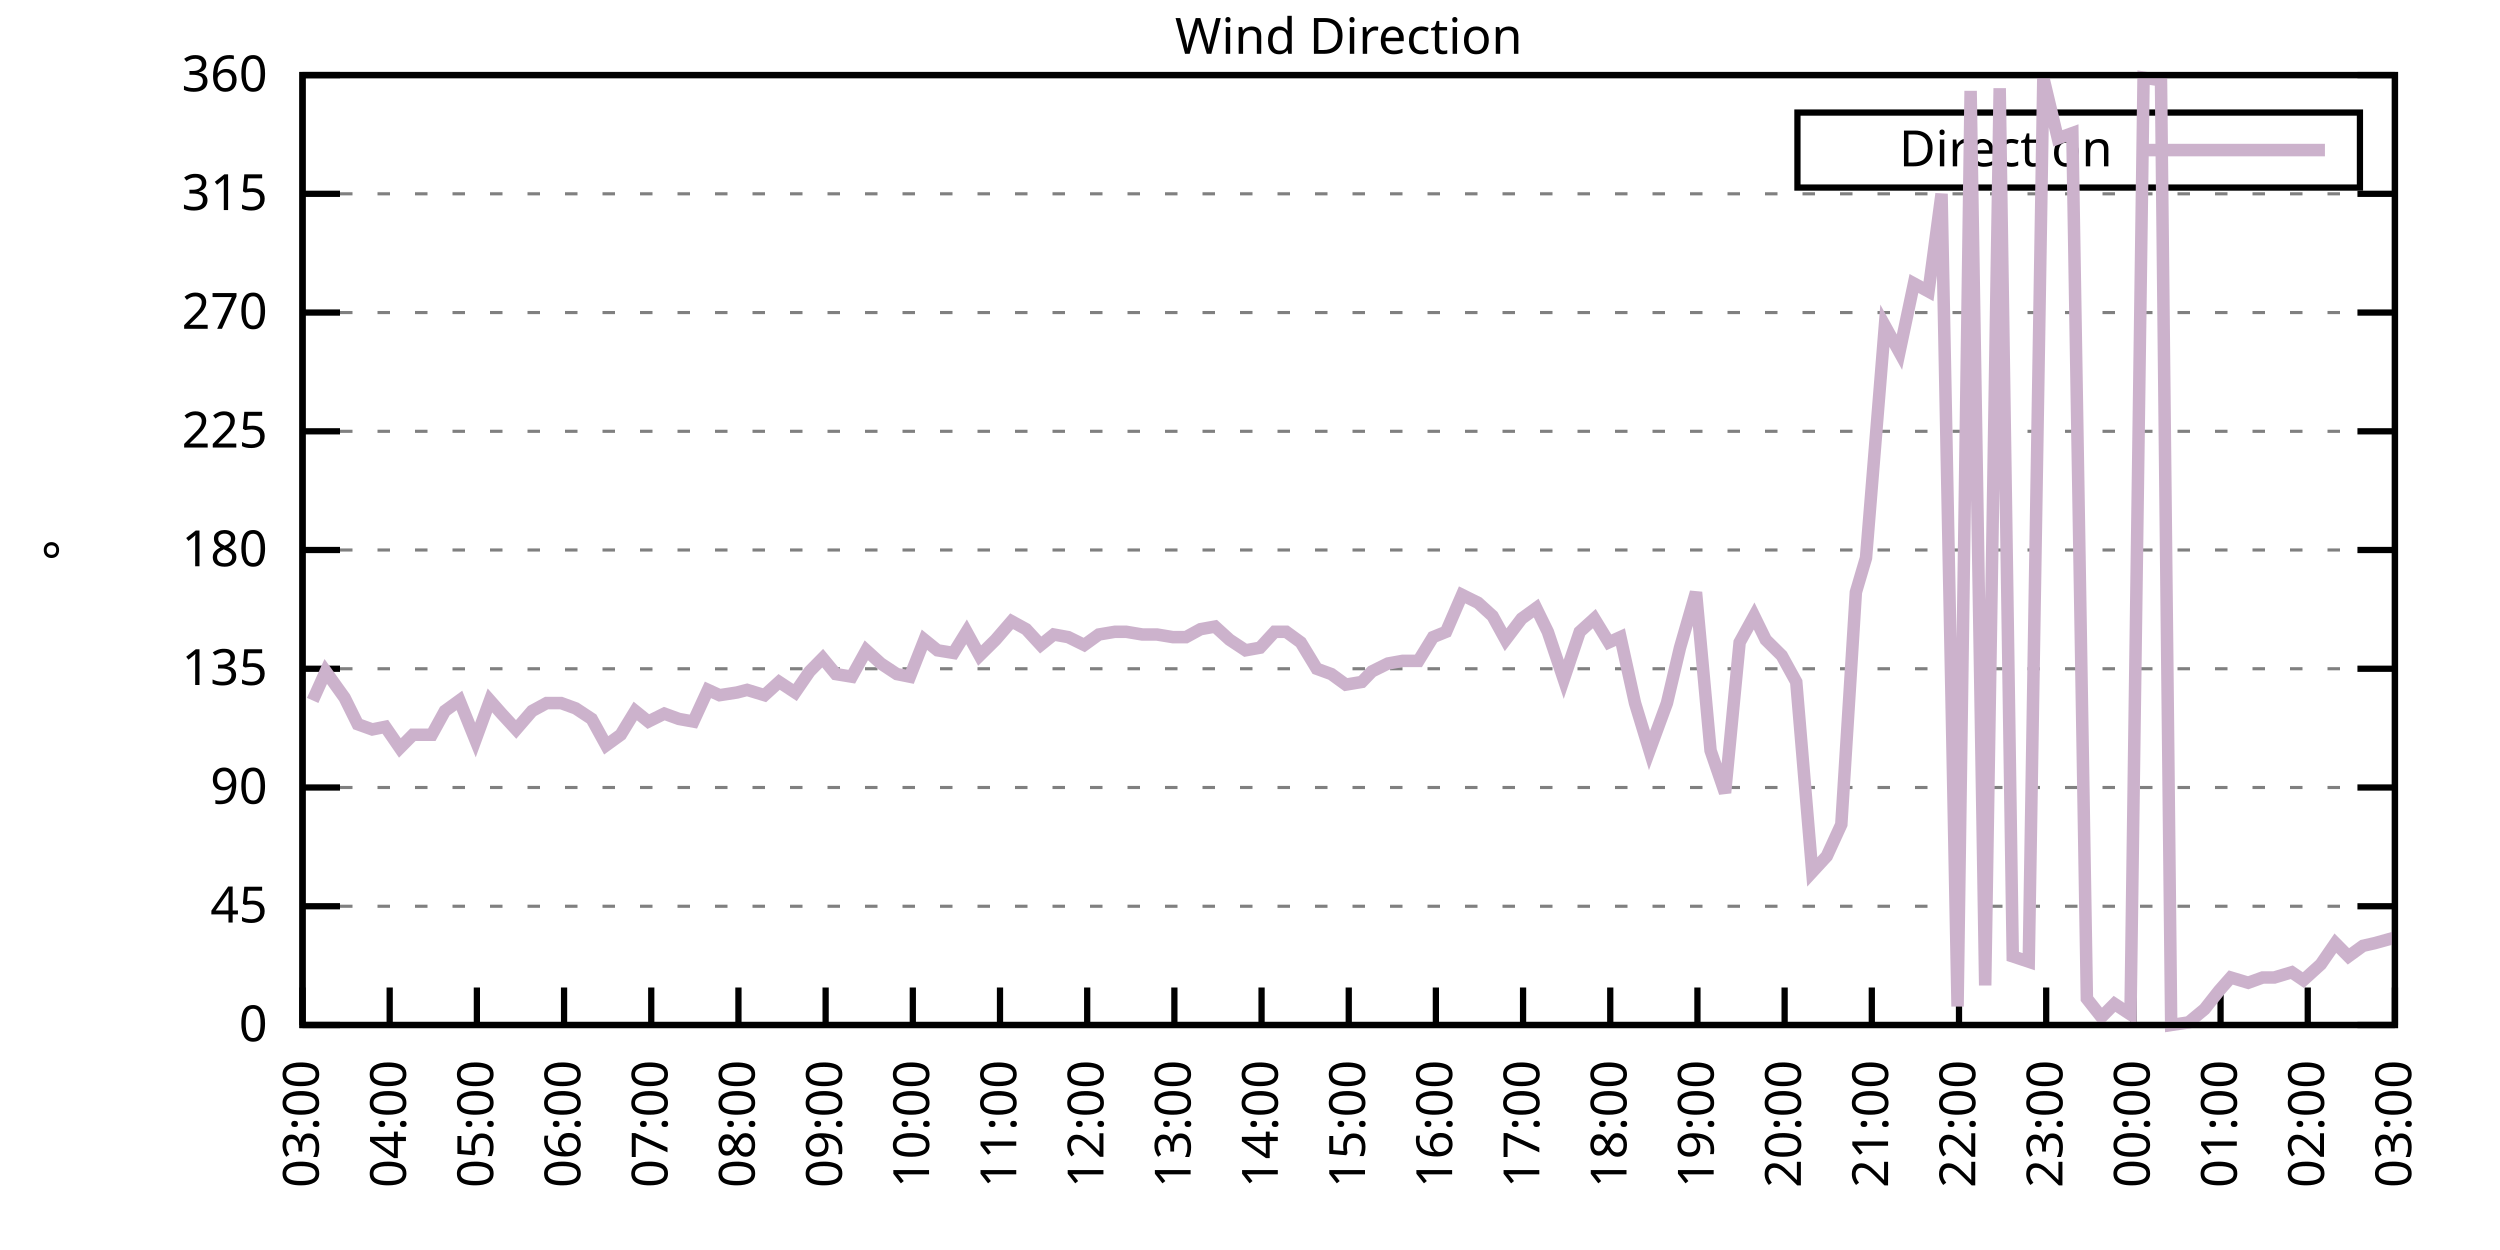
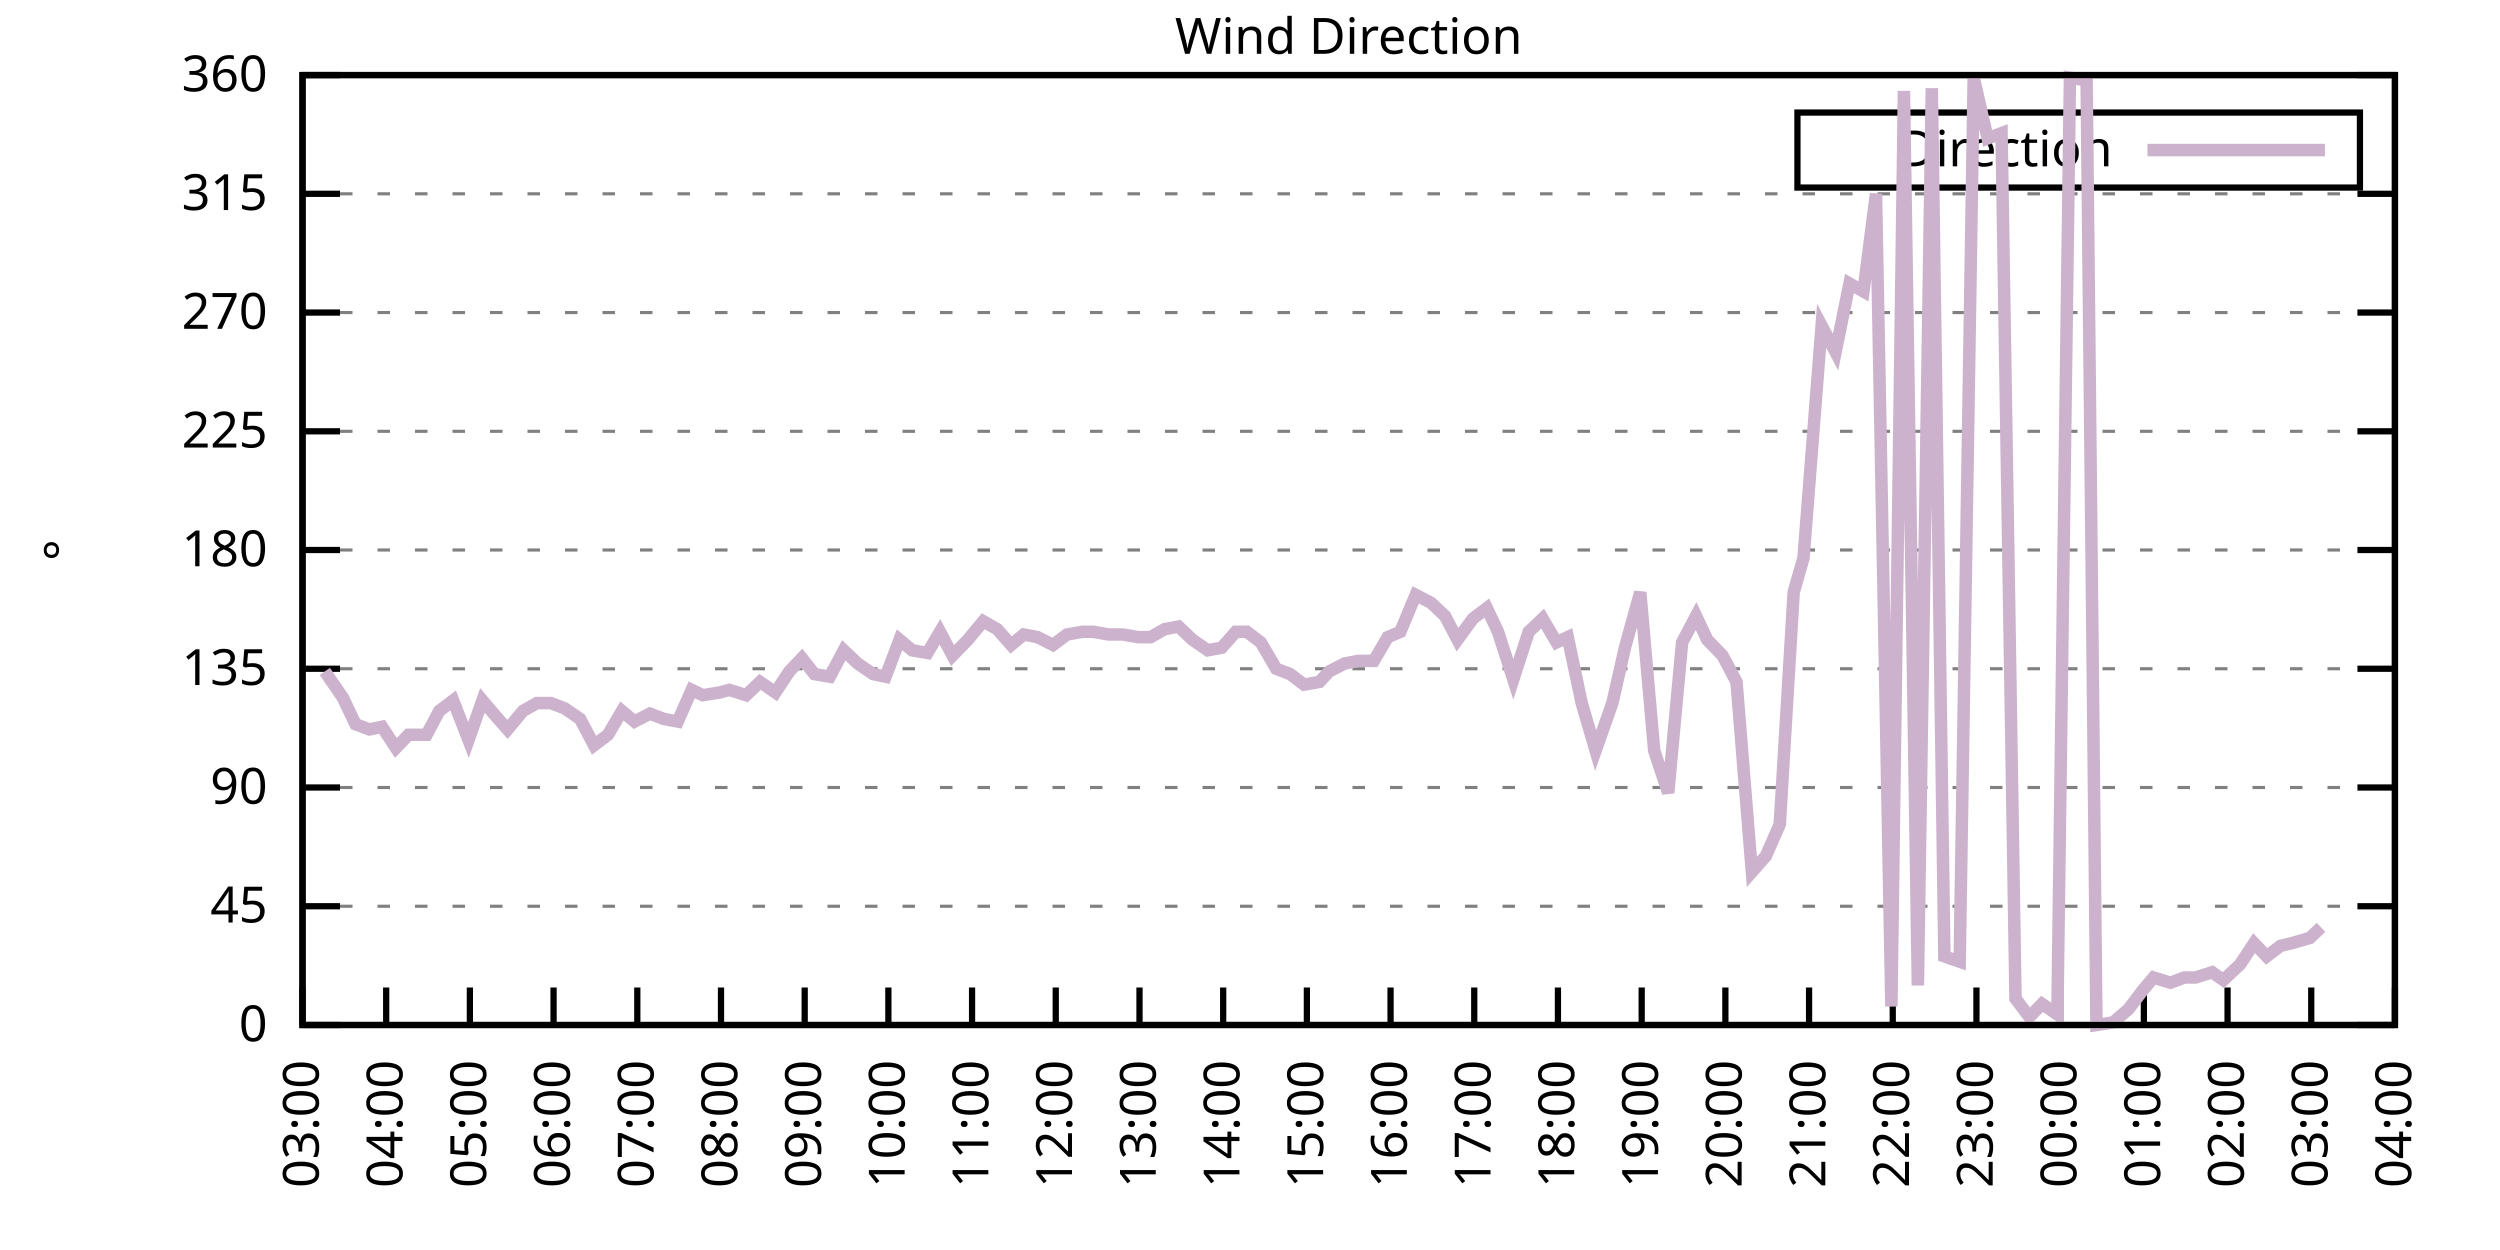
<svg xmlns="http://www.w3.org/2000/svg" xmlns:xlink="http://www.w3.org/1999/xlink" width="400" height="200" viewBox="0 0 400 200">
  <g id="gnuplot_canvas">
    <rect x="0" y="0" width="400" height="200" fill="none" />
    <defs>
      <circle id="gpDot" r="0.5" stroke-width="0.5" stroke="currentColor" />
      <path id="gpPt0" stroke-width="0.333" stroke="currentColor" d="M-1,0 h2 M0,-1 v2" />
      <path id="gpPt1" stroke-width="0.333" stroke="currentColor" d="M-1,-1 L1,1 M1,-1 L-1,1" />
      <path id="gpPt2" stroke-width="0.333" stroke="currentColor" d="M-1,0 L1,0 M0,-1 L0,1 M-1,-1 L1,1 M-1,1 L1,-1" />
      <rect id="gpPt3" stroke-width="0.333" stroke="currentColor" x="-1" y="-1" width="2" height="2" />
      <rect id="gpPt4" stroke-width="0.333" stroke="currentColor" fill="currentColor" x="-1" y="-1" width="2" height="2" />
      <circle id="gpPt5" stroke-width="0.333" stroke="currentColor" cx="0" cy="0" r="1" />
      <use xlink:href="#gpPt5" id="gpPt6" fill="currentColor" stroke="none" />
      <path id="gpPt7" stroke-width="0.333" stroke="currentColor" d="M0,-1.33 L-1.33,0.67 L1.33,0.67 z" />
      <use xlink:href="#gpPt7" id="gpPt8" fill="currentColor" stroke="none" />
      <use xlink:href="#gpPt7" id="gpPt9" stroke="currentColor" transform="rotate(180)" />
      <use xlink:href="#gpPt9" id="gpPt10" fill="currentColor" stroke="none" />
      <use xlink:href="#gpPt3" id="gpPt11" stroke="currentColor" transform="rotate(45)" />
      <use xlink:href="#gpPt11" id="gpPt12" fill="currentColor" stroke="none" />
      <path id="gpPt13" stroke-width="0.333" stroke="currentColor" d="M0,1.330 L1.265,0.411 L0.782,-1.067 L-0.782,-1.076 L-1.265,0.411 z" />
      <use xlink:href="#gpPt13" id="gpPt14" fill="currentColor" stroke="none" />
      <filter id="textbox" filterUnits="objectBoundingBox" x="0" y="0" height="1" width="1">
        <feFlood flood-color="white" flood-opacity="1" result="bgnd" />
        <feComposite in="SourceGraphic" in2="bgnd" operator="atop" />
      </filter>
      <filter id="greybox" filterUnits="objectBoundingBox" x="0" y="0" height="1" width="1">
        <feFlood flood-color="lightgrey" flood-opacity="1" result="grey" />
        <feComposite in="SourceGraphic" in2="grey" operator="atop" />
      </filter>
    </defs>
    <g fill="none" color="white" stroke="currentColor" stroke-width="1.00" stroke-linecap="butt" stroke-linejoin="miter">
</g>
    <g fill="none" color="black" stroke="currentColor" stroke-width="1.00" stroke-linecap="butt" stroke-linejoin="miter">
      <g stroke="none" shape-rendering="crispEdges">
        <polygon fill="rgb(255, 255, 255)" points="48.40,164.00 383.18,164.00 383.18,12.02 48.40,12.02 " />
      </g>
    </g>
    <g fill="none" color="black" stroke="currentColor" stroke-width="1.00" stroke-linecap="butt" stroke-linejoin="miter">
</g>
    <g fill="none" color="black" stroke="black" stroke-width="0.50" stroke-linecap="butt" stroke-linejoin="miter">
</g>
    <g fill="none" color="gray" stroke="currentColor" stroke-width="0.50" stroke-linecap="butt" stroke-linejoin="miter">
      <path stroke="gray" stroke-dasharray="2,4" class="gridline" d="M48.40,164.00 L383.19,164.00  " />
    </g>
    <g fill="none" color="gray" stroke="gray" stroke-width="1.00" stroke-linecap="butt" stroke-linejoin="miter">
</g>
    <g fill="none" color="black" stroke="currentColor" stroke-width="1.00" stroke-linecap="butt" stroke-linejoin="miter">
      <path stroke="black" d="M48.40,164.00 L54.40,164.00 M383.19,164.00 L377.19,164.00  " />
      <g transform="translate(42.80,166.60)" stroke="none" fill="black" font-family="Sans" font-size="8.00" text-anchor="end">
        <text>
          <tspan font-family="Sans"> 0</tspan>
        </text>
      </g>
    </g>
    <g fill="none" color="black" stroke="currentColor" stroke-width="1.00" stroke-linecap="butt" stroke-linejoin="miter">
</g>
    <g fill="none" color="black" stroke="black" stroke-width="0.50" stroke-linecap="butt" stroke-linejoin="miter">
</g>
    <g fill="none" color="gray" stroke="currentColor" stroke-width="0.50" stroke-linecap="butt" stroke-linejoin="miter">
      <path stroke="gray" stroke-dasharray="2,4" class="gridline" d="M48.40,145.00 L383.19,145.00  " />
    </g>
    <g fill="none" color="gray" stroke="gray" stroke-width="1.00" stroke-linecap="butt" stroke-linejoin="miter">
</g>
    <g fill="none" color="black" stroke="currentColor" stroke-width="1.00" stroke-linecap="butt" stroke-linejoin="miter">
      <path stroke="black" d="M48.40,145.00 L54.40,145.00 M383.19,145.00 L377.19,145.00  " />
      <g transform="translate(42.80,147.60)" stroke="none" fill="black" font-family="Sans" font-size="8.00" text-anchor="end">
        <text>
          <tspan font-family="Sans"> 45</tspan>
        </text>
      </g>
    </g>
    <g fill="none" color="black" stroke="currentColor" stroke-width="1.00" stroke-linecap="butt" stroke-linejoin="miter">
</g>
    <g fill="none" color="black" stroke="black" stroke-width="0.50" stroke-linecap="butt" stroke-linejoin="miter">
</g>
    <g fill="none" color="gray" stroke="currentColor" stroke-width="0.50" stroke-linecap="butt" stroke-linejoin="miter">
      <path stroke="gray" stroke-dasharray="2,4" class="gridline" d="M48.40,126.00 L383.19,126.00  " />
    </g>
    <g fill="none" color="gray" stroke="gray" stroke-width="1.00" stroke-linecap="butt" stroke-linejoin="miter">
</g>
    <g fill="none" color="black" stroke="currentColor" stroke-width="1.00" stroke-linecap="butt" stroke-linejoin="miter">
      <path stroke="black" d="M48.40,126.00 L54.40,126.00 M383.19,126.00 L377.19,126.00  " />
      <g transform="translate(42.80,128.60)" stroke="none" fill="black" font-family="Sans" font-size="8.00" text-anchor="end">
        <text>
          <tspan font-family="Sans"> 90</tspan>
        </text>
      </g>
    </g>
    <g fill="none" color="black" stroke="currentColor" stroke-width="1.00" stroke-linecap="butt" stroke-linejoin="miter">
</g>
    <g fill="none" color="black" stroke="black" stroke-width="0.50" stroke-linecap="butt" stroke-linejoin="miter">
</g>
    <g fill="none" color="gray" stroke="currentColor" stroke-width="0.50" stroke-linecap="butt" stroke-linejoin="miter">
      <path stroke="gray" stroke-dasharray="2,4" class="gridline" d="M48.40,107.00 L383.19,107.00  " />
    </g>
    <g fill="none" color="gray" stroke="gray" stroke-width="1.00" stroke-linecap="butt" stroke-linejoin="miter">
</g>
    <g fill="none" color="black" stroke="currentColor" stroke-width="1.00" stroke-linecap="butt" stroke-linejoin="miter">
      <path stroke="black" d="M48.40,107.00 L54.40,107.00 M383.19,107.00 L377.19,107.00  " />
      <g transform="translate(42.80,109.60)" stroke="none" fill="black" font-family="Sans" font-size="8.00" text-anchor="end">
        <text>
          <tspan font-family="Sans"> 135</tspan>
        </text>
      </g>
    </g>
    <g fill="none" color="black" stroke="currentColor" stroke-width="1.00" stroke-linecap="butt" stroke-linejoin="miter">
</g>
    <g fill="none" color="black" stroke="black" stroke-width="0.50" stroke-linecap="butt" stroke-linejoin="miter">
</g>
    <g fill="none" color="gray" stroke="currentColor" stroke-width="0.50" stroke-linecap="butt" stroke-linejoin="miter">
      <path stroke="gray" stroke-dasharray="2,4" class="gridline" d="M48.40,88.00 L383.19,88.00  " />
    </g>
    <g fill="none" color="gray" stroke="gray" stroke-width="1.00" stroke-linecap="butt" stroke-linejoin="miter">
</g>
    <g fill="none" color="black" stroke="currentColor" stroke-width="1.00" stroke-linecap="butt" stroke-linejoin="miter">
      <path stroke="black" d="M48.40,88.00 L54.40,88.00 M383.19,88.00 L377.19,88.00  " />
      <g transform="translate(42.80,90.60)" stroke="none" fill="black" font-family="Sans" font-size="8.00" text-anchor="end">
        <text>
          <tspan font-family="Sans"> 180</tspan>
        </text>
      </g>
    </g>
    <g fill="none" color="black" stroke="currentColor" stroke-width="1.00" stroke-linecap="butt" stroke-linejoin="miter">
</g>
    <g fill="none" color="black" stroke="black" stroke-width="0.50" stroke-linecap="butt" stroke-linejoin="miter">
</g>
    <g fill="none" color="gray" stroke="currentColor" stroke-width="0.50" stroke-linecap="butt" stroke-linejoin="miter">
      <path stroke="gray" stroke-dasharray="2,4" class="gridline" d="M48.40,69.01 L383.19,69.01  " />
    </g>
    <g fill="none" color="gray" stroke="gray" stroke-width="1.00" stroke-linecap="butt" stroke-linejoin="miter">
</g>
    <g fill="none" color="black" stroke="currentColor" stroke-width="1.00" stroke-linecap="butt" stroke-linejoin="miter">
      <path stroke="black" d="M48.40,69.01 L54.40,69.01 M383.19,69.01 L377.19,69.01  " />
      <g transform="translate(42.80,71.61)" stroke="none" fill="black" font-family="Sans" font-size="8.00" text-anchor="end">
        <text>
          <tspan font-family="Sans"> 225</tspan>
        </text>
      </g>
    </g>
    <g fill="none" color="black" stroke="currentColor" stroke-width="1.00" stroke-linecap="butt" stroke-linejoin="miter">
</g>
    <g fill="none" color="black" stroke="black" stroke-width="0.50" stroke-linecap="butt" stroke-linejoin="miter">
</g>
    <g fill="none" color="gray" stroke="currentColor" stroke-width="0.50" stroke-linecap="butt" stroke-linejoin="miter">
      <path stroke="gray" stroke-dasharray="2,4" class="gridline" d="M48.40,50.01 L383.19,50.01  " />
    </g>
    <g fill="none" color="gray" stroke="gray" stroke-width="1.00" stroke-linecap="butt" stroke-linejoin="miter">
</g>
    <g fill="none" color="black" stroke="currentColor" stroke-width="1.00" stroke-linecap="butt" stroke-linejoin="miter">
      <path stroke="black" d="M48.40,50.01 L54.40,50.01 M383.19,50.01 L377.19,50.01  " />
      <g transform="translate(42.80,52.61)" stroke="none" fill="black" font-family="Sans" font-size="8.00" text-anchor="end">
        <text>
          <tspan font-family="Sans"> 270</tspan>
        </text>
      </g>
    </g>
    <g fill="none" color="black" stroke="currentColor" stroke-width="1.00" stroke-linecap="butt" stroke-linejoin="miter">
</g>
    <g fill="none" color="black" stroke="black" stroke-width="0.50" stroke-linecap="butt" stroke-linejoin="miter">
</g>
    <g fill="none" color="gray" stroke="currentColor" stroke-width="0.50" stroke-linecap="butt" stroke-linejoin="miter">
      <path stroke="gray" stroke-dasharray="2,4" class="gridline" d="M48.40,31.01 L383.19,31.01  " />
    </g>
    <g fill="none" color="gray" stroke="gray" stroke-width="1.00" stroke-linecap="butt" stroke-linejoin="miter">
</g>
    <g fill="none" color="black" stroke="currentColor" stroke-width="1.00" stroke-linecap="butt" stroke-linejoin="miter">
      <path stroke="black" d="M48.40,31.01 L54.40,31.01 M383.19,31.01 L377.19,31.01  " />
      <g transform="translate(42.80,33.61)" stroke="none" fill="black" font-family="Sans" font-size="8.00" text-anchor="end">
        <text>
          <tspan font-family="Sans"> 315</tspan>
        </text>
      </g>
    </g>
    <g fill="none" color="black" stroke="currentColor" stroke-width="1.00" stroke-linecap="butt" stroke-linejoin="miter">
</g>
    <g fill="none" color="black" stroke="black" stroke-width="0.50" stroke-linecap="butt" stroke-linejoin="miter">
</g>
    <g fill="none" color="gray" stroke="currentColor" stroke-width="0.50" stroke-linecap="butt" stroke-linejoin="miter">
      <path stroke="gray" stroke-dasharray="2,4" class="gridline" d="M48.40,12.01 L383.19,12.01  " />
    </g>
    <g fill="none" color="gray" stroke="gray" stroke-width="1.00" stroke-linecap="butt" stroke-linejoin="miter">
</g>
    <g fill="none" color="black" stroke="currentColor" stroke-width="1.00" stroke-linecap="butt" stroke-linejoin="miter">
      <path stroke="black" d="M48.40,12.01 L54.40,12.01 M383.19,12.01 L377.19,12.01  " />
      <g transform="translate(42.80,14.61)" stroke="none" fill="black" font-family="Sans" font-size="8.00" text-anchor="end">
        <text>
          <tspan font-family="Sans"> 360</tspan>
        </text>
      </g>
    </g>
    <g fill="none" color="black" stroke="currentColor" stroke-width="1.00" stroke-linecap="butt" stroke-linejoin="miter">
      <path stroke="black" d="M48.40,164.00 L48.40,158.00  " />
      <g transform="translate(51.00,169.60) rotate(270.00)" stroke="none" fill="black" font-family="Sans" font-size="8.00" text-anchor="end">
        <text>
          <tspan font-family="Sans">03:00</tspan>
        </text>
      </g>
    </g>
    <g fill="none" color="black" stroke="currentColor" stroke-width="1.00" stroke-linecap="butt" stroke-linejoin="miter">
-       <path stroke="black" d="M62.35,164.00 L62.35,158.00  " />
-       <g transform="translate(64.95,169.60) rotate(270.00)" stroke="none" fill="black" font-family="Sans" font-size="8.00" text-anchor="end">
+       <path stroke="black" d="M61.79,164.00 L61.79,158.00  " />
+       <g transform="translate(64.39,169.60) rotate(270.00)" stroke="none" fill="black" font-family="Sans" font-size="8.00" text-anchor="end">
        <text>
          <tspan font-family="Sans">04:00</tspan>
        </text>
      </g>
    </g>
    <g fill="none" color="black" stroke="currentColor" stroke-width="1.00" stroke-linecap="butt" stroke-linejoin="miter">
-       <path stroke="black" d="M76.30,164.00 L76.30,158.00  " />
-       <g transform="translate(78.90,169.60) rotate(270.00)" stroke="none" fill="black" font-family="Sans" font-size="8.00" text-anchor="end">
+       <path stroke="black" d="M75.18,164.00 L75.18,158.00  " />
+       <g transform="translate(77.78,169.60) rotate(270.00)" stroke="none" fill="black" font-family="Sans" font-size="8.00" text-anchor="end">
        <text>
          <tspan font-family="Sans">05:00</tspan>
        </text>
      </g>
    </g>
    <g fill="none" color="black" stroke="currentColor" stroke-width="1.00" stroke-linecap="butt" stroke-linejoin="miter">
-       <path stroke="black" d="M90.25,164.00 L90.25,158.00  " />
-       <g transform="translate(92.85,169.60) rotate(270.00)" stroke="none" fill="black" font-family="Sans" font-size="8.00" text-anchor="end">
+       <path stroke="black" d="M88.57,164.00 L88.57,158.00  " />
+       <g transform="translate(91.17,169.60) rotate(270.00)" stroke="none" fill="black" font-family="Sans" font-size="8.00" text-anchor="end">
        <text>
          <tspan font-family="Sans">06:00</tspan>
        </text>
      </g>
    </g>
    <g fill="none" color="black" stroke="currentColor" stroke-width="1.00" stroke-linecap="butt" stroke-linejoin="miter">
-       <path stroke="black" d="M104.20,164.00 L104.20,158.00  " />
-       <g transform="translate(106.80,169.60) rotate(270.00)" stroke="none" fill="black" font-family="Sans" font-size="8.00" text-anchor="end">
+       <path stroke="black" d="M101.97,164.00 L101.97,158.00  " />
+       <g transform="translate(104.57,169.60) rotate(270.00)" stroke="none" fill="black" font-family="Sans" font-size="8.00" text-anchor="end">
        <text>
          <tspan font-family="Sans">07:00</tspan>
        </text>
      </g>
    </g>
    <g fill="none" color="black" stroke="currentColor" stroke-width="1.00" stroke-linecap="butt" stroke-linejoin="miter">
-       <path stroke="black" d="M118.15,164.00 L118.15,158.00  " />
-       <g transform="translate(120.75,169.60) rotate(270.00)" stroke="none" fill="black" font-family="Sans" font-size="8.00" text-anchor="end">
+       <path stroke="black" d="M115.36,164.00 L115.36,158.00  " />
+       <g transform="translate(117.96,169.60) rotate(270.00)" stroke="none" fill="black" font-family="Sans" font-size="8.00" text-anchor="end">
        <text>
          <tspan font-family="Sans">08:00</tspan>
        </text>
      </g>
    </g>
    <g fill="none" color="black" stroke="currentColor" stroke-width="1.00" stroke-linecap="butt" stroke-linejoin="miter">
-       <path stroke="black" d="M132.10,164.00 L132.10,158.00  " />
-       <g transform="translate(134.70,169.60) rotate(270.00)" stroke="none" fill="black" font-family="Sans" font-size="8.00" text-anchor="end">
+       <path stroke="black" d="M128.75,164.00 L128.75,158.00  " />
+       <g transform="translate(131.35,169.60) rotate(270.00)" stroke="none" fill="black" font-family="Sans" font-size="8.00" text-anchor="end">
        <text>
          <tspan font-family="Sans">09:00</tspan>
        </text>
      </g>
    </g>
    <g fill="none" color="black" stroke="currentColor" stroke-width="1.00" stroke-linecap="butt" stroke-linejoin="miter">
-       <path stroke="black" d="M146.05,164.00 L146.05,158.00  " />
-       <g transform="translate(148.65,169.60) rotate(270.00)" stroke="none" fill="black" font-family="Sans" font-size="8.00" text-anchor="end">
+       <path stroke="black" d="M142.14,164.00 L142.14,158.00  " />
+       <g transform="translate(144.74,169.60) rotate(270.00)" stroke="none" fill="black" font-family="Sans" font-size="8.00" text-anchor="end">
        <text>
          <tspan font-family="Sans">10:00</tspan>
        </text>
      </g>
    </g>
    <g fill="none" color="black" stroke="currentColor" stroke-width="1.00" stroke-linecap="butt" stroke-linejoin="miter">
-       <path stroke="black" d="M160.00,164.00 L160.00,158.00  " />
-       <g transform="translate(162.60,169.60) rotate(270.00)" stroke="none" fill="black" font-family="Sans" font-size="8.00" text-anchor="end">
+       <path stroke="black" d="M155.53,164.00 L155.53,158.00  " />
+       <g transform="translate(158.13,169.60) rotate(270.00)" stroke="none" fill="black" font-family="Sans" font-size="8.00" text-anchor="end">
        <text>
          <tspan font-family="Sans">11:00</tspan>
        </text>
      </g>
    </g>
    <g fill="none" color="black" stroke="currentColor" stroke-width="1.00" stroke-linecap="butt" stroke-linejoin="miter">
-       <path stroke="black" d="M173.95,164.00 L173.95,158.00  " />
-       <g transform="translate(176.55,169.60) rotate(270.00)" stroke="none" fill="black" font-family="Sans" font-size="8.00" text-anchor="end">
+       <path stroke="black" d="M168.92,164.00 L168.92,158.00  " />
+       <g transform="translate(171.52,169.60) rotate(270.00)" stroke="none" fill="black" font-family="Sans" font-size="8.00" text-anchor="end">
        <text>
          <tspan font-family="Sans">12:00</tspan>
        </text>
      </g>
    </g>
    <g fill="none" color="black" stroke="currentColor" stroke-width="1.00" stroke-linecap="butt" stroke-linejoin="miter">
-       <path stroke="black" d="M187.90,164.00 L187.90,158.00  " />
-       <g transform="translate(190.50,169.60) rotate(270.00)" stroke="none" fill="black" font-family="Sans" font-size="8.00" text-anchor="end">
+       <path stroke="black" d="M182.32,164.00 L182.32,158.00  " />
+       <g transform="translate(184.92,169.60) rotate(270.00)" stroke="none" fill="black" font-family="Sans" font-size="8.00" text-anchor="end">
        <text>
          <tspan font-family="Sans">13:00</tspan>
        </text>
      </g>
    </g>
    <g fill="none" color="black" stroke="currentColor" stroke-width="1.00" stroke-linecap="butt" stroke-linejoin="miter">
-       <path stroke="black" d="M201.85,164.00 L201.85,158.00  " />
-       <g transform="translate(204.45,169.60) rotate(270.00)" stroke="none" fill="black" font-family="Sans" font-size="8.00" text-anchor="end">
+       <path stroke="black" d="M195.71,164.00 L195.71,158.00  " />
+       <g transform="translate(198.31,169.60) rotate(270.00)" stroke="none" fill="black" font-family="Sans" font-size="8.00" text-anchor="end">
        <text>
          <tspan font-family="Sans">14:00</tspan>
        </text>
      </g>
    </g>
    <g fill="none" color="black" stroke="currentColor" stroke-width="1.00" stroke-linecap="butt" stroke-linejoin="miter">
-       <path stroke="black" d="M215.80,164.00 L215.80,158.00  " />
-       <g transform="translate(218.40,169.60) rotate(270.00)" stroke="none" fill="black" font-family="Sans" font-size="8.00" text-anchor="end">
+       <path stroke="black" d="M209.10,164.00 L209.10,158.00  " />
+       <g transform="translate(211.70,169.60) rotate(270.00)" stroke="none" fill="black" font-family="Sans" font-size="8.00" text-anchor="end">
        <text>
          <tspan font-family="Sans">15:00</tspan>
        </text>
      </g>
    </g>
    <g fill="none" color="black" stroke="currentColor" stroke-width="1.00" stroke-linecap="butt" stroke-linejoin="miter">
-       <path stroke="black" d="M229.74,164.00 L229.74,158.00  " />
-       <g transform="translate(232.34,169.60) rotate(270.00)" stroke="none" fill="black" font-family="Sans" font-size="8.00" text-anchor="end">
+       <path stroke="black" d="M222.49,164.00 L222.49,158.00  " />
+       <g transform="translate(225.09,169.60) rotate(270.00)" stroke="none" fill="black" font-family="Sans" font-size="8.00" text-anchor="end">
        <text>
          <tspan font-family="Sans">16:00</tspan>
        </text>
      </g>
    </g>
    <g fill="none" color="black" stroke="currentColor" stroke-width="1.00" stroke-linecap="butt" stroke-linejoin="miter">
-       <path stroke="black" d="M243.69,164.00 L243.69,158.00  " />
-       <g transform="translate(246.29,169.60) rotate(270.00)" stroke="none" fill="black" font-family="Sans" font-size="8.00" text-anchor="end">
+       <path stroke="black" d="M235.88,164.00 L235.88,158.00  " />
+       <g transform="translate(238.48,169.60) rotate(270.00)" stroke="none" fill="black" font-family="Sans" font-size="8.00" text-anchor="end">
        <text>
          <tspan font-family="Sans">17:00</tspan>
        </text>
      </g>
    </g>
    <g fill="none" color="black" stroke="currentColor" stroke-width="1.00" stroke-linecap="butt" stroke-linejoin="miter">
-       <path stroke="black" d="M257.64,164.00 L257.64,158.00  " />
-       <g transform="translate(260.24,169.60) rotate(270.00)" stroke="none" fill="black" font-family="Sans" font-size="8.00" text-anchor="end">
+       <path stroke="black" d="M249.27,164.00 L249.27,158.00  " />
+       <g transform="translate(251.87,169.60) rotate(270.00)" stroke="none" fill="black" font-family="Sans" font-size="8.00" text-anchor="end">
        <text>
          <tspan font-family="Sans">18:00</tspan>
        </text>
      </g>
    </g>
    <g fill="none" color="black" stroke="currentColor" stroke-width="1.00" stroke-linecap="butt" stroke-linejoin="miter">
-       <path stroke="black" d="M271.59,164.00 L271.59,158.00  " />
-       <g transform="translate(274.19,169.60) rotate(270.00)" stroke="none" fill="black" font-family="Sans" font-size="8.00" text-anchor="end">
+       <path stroke="black" d="M262.67,164.00 L262.67,158.00  " />
+       <g transform="translate(265.27,169.60) rotate(270.00)" stroke="none" fill="black" font-family="Sans" font-size="8.00" text-anchor="end">
        <text>
          <tspan font-family="Sans">19:00</tspan>
        </text>
      </g>
    </g>
    <g fill="none" color="black" stroke="currentColor" stroke-width="1.00" stroke-linecap="butt" stroke-linejoin="miter">
-       <path stroke="black" d="M285.54,164.00 L285.54,158.00  " />
-       <g transform="translate(288.14,169.60) rotate(270.00)" stroke="none" fill="black" font-family="Sans" font-size="8.00" text-anchor="end">
+       <path stroke="black" d="M276.06,164.00 L276.06,158.00  " />
+       <g transform="translate(278.66,169.60) rotate(270.00)" stroke="none" fill="black" font-family="Sans" font-size="8.00" text-anchor="end">
        <text>
          <tspan font-family="Sans">20:00</tspan>
        </text>
      </g>
    </g>
    <g fill="none" color="black" stroke="currentColor" stroke-width="1.00" stroke-linecap="butt" stroke-linejoin="miter">
-       <path stroke="black" d="M299.49,164.00 L299.49,158.00  " />
-       <g transform="translate(302.09,169.60) rotate(270.00)" stroke="none" fill="black" font-family="Sans" font-size="8.00" text-anchor="end">
+       <path stroke="black" d="M289.45,164.00 L289.45,158.00  " />
+       <g transform="translate(292.05,169.60) rotate(270.00)" stroke="none" fill="black" font-family="Sans" font-size="8.00" text-anchor="end">
        <text>
          <tspan font-family="Sans">21:00</tspan>
        </text>
      </g>
    </g>
    <g fill="none" color="black" stroke="currentColor" stroke-width="1.00" stroke-linecap="butt" stroke-linejoin="miter">
-       <path stroke="black" d="M313.44,164.00 L313.44,158.00  " />
-       <g transform="translate(316.04,169.60) rotate(270.00)" stroke="none" fill="black" font-family="Sans" font-size="8.00" text-anchor="end">
+       <path stroke="black" d="M302.84,164.00 L302.84,158.00  " />
+       <g transform="translate(305.44,169.60) rotate(270.00)" stroke="none" fill="black" font-family="Sans" font-size="8.00" text-anchor="end">
        <text>
          <tspan font-family="Sans">22:00</tspan>
        </text>
      </g>
    </g>
    <g fill="none" color="black" stroke="currentColor" stroke-width="1.00" stroke-linecap="butt" stroke-linejoin="miter">
-       <path stroke="black" d="M327.39,164.00 L327.39,158.00  " />
-       <g transform="translate(329.99,169.60) rotate(270.00)" stroke="none" fill="black" font-family="Sans" font-size="8.00" text-anchor="end">
+       <path stroke="black" d="M316.23,164.00 L316.23,158.00  " />
+       <g transform="translate(318.83,169.60) rotate(270.00)" stroke="none" fill="black" font-family="Sans" font-size="8.00" text-anchor="end">
        <text>
          <tspan font-family="Sans">23:00</tspan>
        </text>
      </g>
    </g>
    <g fill="none" color="black" stroke="currentColor" stroke-width="1.00" stroke-linecap="butt" stroke-linejoin="miter">
-       <path stroke="black" d="M341.34,164.00 L341.34,158.00  " />
-       <g transform="translate(343.94,169.60) rotate(270.00)" stroke="none" fill="black" font-family="Sans" font-size="8.00" text-anchor="end">
+       <path stroke="black" d="M329.62,164.00 L329.62,158.00  " />
+       <g transform="translate(332.22,169.60) rotate(270.00)" stroke="none" fill="black" font-family="Sans" font-size="8.00" text-anchor="end">
        <text>
          <tspan font-family="Sans">00:00</tspan>
        </text>
      </g>
    </g>
    <g fill="none" color="black" stroke="currentColor" stroke-width="1.00" stroke-linecap="butt" stroke-linejoin="miter">
-       <path stroke="black" d="M355.29,164.00 L355.29,158.00  " />
-       <g transform="translate(357.89,169.60) rotate(270.00)" stroke="none" fill="black" font-family="Sans" font-size="8.00" text-anchor="end">
+       <path stroke="black" d="M343.02,164.00 L343.02,158.00  " />
+       <g transform="translate(345.62,169.60) rotate(270.00)" stroke="none" fill="black" font-family="Sans" font-size="8.00" text-anchor="end">
        <text>
          <tspan font-family="Sans">01:00</tspan>
        </text>
      </g>
    </g>
    <g fill="none" color="black" stroke="currentColor" stroke-width="1.00" stroke-linecap="butt" stroke-linejoin="miter">
-       <path stroke="black" d="M369.24,164.00 L369.24,158.00  " />
-       <g transform="translate(371.84,169.60) rotate(270.00)" stroke="none" fill="black" font-family="Sans" font-size="8.00" text-anchor="end">
+       <path stroke="black" d="M356.41,164.00 L356.41,158.00  " />
+       <g transform="translate(359.01,169.60) rotate(270.00)" stroke="none" fill="black" font-family="Sans" font-size="8.00" text-anchor="end">
        <text>
          <tspan font-family="Sans">02:00</tspan>
+         </text>
+       </g>
+     </g>
+     <g fill="none" color="black" stroke="currentColor" stroke-width="1.00" stroke-linecap="butt" stroke-linejoin="miter">
+       <path stroke="black" d="M369.80,164.00 L369.80,158.00  " />
+       <g transform="translate(372.40,169.60) rotate(270.00)" stroke="none" fill="black" font-family="Sans" font-size="8.00" text-anchor="end">
+         <text>
+           <tspan font-family="Sans">03:00</tspan>
        </text>
      </g>
    </g>
    <g fill="none" color="black" stroke="currentColor" stroke-width="1.00" stroke-linecap="butt" stroke-linejoin="miter">
      <path stroke="black" d="M383.19,164.00 L383.19,158.00  " />
      <g transform="translate(385.79,169.60) rotate(270.00)" stroke="none" fill="black" font-family="Sans" font-size="8.00" text-anchor="end">
        <text>
-           <tspan font-family="Sans">03:00</tspan>
+           <tspan font-family="Sans">04:00</tspan>
        </text>
      </g>
    </g>
    <g fill="none" color="black" stroke="currentColor" stroke-width="1.00" stroke-linecap="butt" stroke-linejoin="miter">
</g>
    <g fill="none" color="black" stroke="currentColor" stroke-width="1.00" stroke-linecap="butt" stroke-linejoin="miter">
      <path stroke="black" d="M48.40,12.01 L48.40,164.00 L383.19,164.00 L383.19,12.01 L48.40,12.01 Z  " />
    </g>
    <g fill="none" color="black" stroke="currentColor" stroke-width="1.00" stroke-linecap="butt" stroke-linejoin="miter">
</g>
    <g fill="none" color="black" stroke="currentColor" stroke-width="1.00" stroke-linecap="butt" stroke-linejoin="miter">
      <path stroke="black" d="M287.59,30.01 L287.59,18.01 L377.59,18.01 L377.59,30.01 L287.59,30.01 Z  " />
    </g>
    <g id="Wind_direction_plot_1">
      <g fill="none" color="white" stroke="black" stroke-width="2.00" stroke-linecap="butt" stroke-linejoin="miter">
</g>
      <g fill="none" color="black" stroke="currentColor" stroke-width="2.00" stroke-linecap="butt" stroke-linejoin="miter">
        <g transform="translate(337.99,26.61)" stroke="none" fill="black" font-family="Sans" font-size="8.00" text-anchor="end">
          <text>
            <tspan font-family="Sans">Direction</tspan>
          </text>
        </g>
      </g>
      <g fill="none" color="black" stroke="currentColor" stroke-width="2.00" stroke-linecap="butt" stroke-linejoin="miter">
-         <path stroke="rgb(204, 178, 204)" d="M343.59,24.01 L371.99,24.01 M50.03,112.07 L52.12,107.43 L55.14,111.65 L57.23,115.87 L59.56,116.71 L61.65,116.29   L63.98,119.67 L66.07,117.56 L69.09,117.56 L71.18,113.76 L73.51,112.07 L76.07,118.40 L78.39,112.07 L80.25,114.18   L82.58,116.71 L85.13,113.76 L87.46,112.49 L89.78,112.49 L92.11,113.34 L94.67,115.03 L96.99,119.25 L99.32,117.56   L101.64,113.76 L103.73,115.45 L106.29,114.18 L108.62,115.03 L110.94,115.45 L113.27,110.38 L115.13,111.23 L117.92,110.80   L119.54,110.38 L122.33,111.23 L124.66,109.11 L127.22,110.80 L129.54,107.43 L131.63,105.31 L133.72,107.85 L136.28,108.27   L138.61,104.05 L140.93,106.16 L143.49,107.85 L145.58,108.27 L147.91,102.36 L150.00,104.05 L152.56,104.47 L154.65,101.09   L156.74,104.89 L159.30,102.36 L161.86,99.40 L164.18,100.67 L166.51,103.20 L168.60,101.52 L170.92,101.94 L173.48,103.20   L175.81,101.52 L178.36,101.09 L180.22,101.09 L182.78,101.52 L185.11,101.52 L187.66,101.94 L189.76,101.94 L192.08,100.67   L194.41,100.25 L196.73,102.36 L199.29,104.05 L201.61,103.63 L203.94,101.09 L205.80,101.09 L208.12,102.78 L210.68,107.00   L213.01,107.85 L215.33,109.54 L217.89,109.11 L219.51,107.43 L222.07,106.16 L224.40,105.74 L226.95,105.74 L229.28,101.94   L231.37,101.09 L233.93,95.18 L236.49,96.45 L238.81,98.56 L240.90,102.36 L243.46,98.98 L245.79,97.29 L247.65,101.09   L250.20,108.69 L252.76,101.09 L255.09,98.98 L257.41,102.78 L259.27,101.94 L261.60,112.49 L263.92,120.09 L266.71,112.49   L268.80,103.63 L271.36,94.76 L273.69,120.09 L276.01,126.85 L278.34,102.78 L280.66,98.56 L282.52,102.36 L285.08,104.89   L287.40,109.11 L289.96,139.51 L292.29,136.98 L294.61,131.91 L296.94,94.76 L298.56,89.27 L301.58,52.12 L303.91,56.34   L306.23,45.36 L308.56,46.63 L310.65,31.01 L313.21,161.04 L315.30,14.54 L317.63,157.67 L319.95,14.12 L322.04,153.02   L324.60,153.87 L326.93,12.43 L329.25,22.14 L331.58,21.30 L333.90,159.78 L336.23,162.73 L338.32,160.62 L340.88,162.31   L342.97,12.43 L345.76,12.85 L347.39,164.00 L350.18,163.58 L352.73,161.47 L355.06,158.51 L356.92,156.40 L359.71,157.24   L362.03,156.40 L363.89,156.40 L366.68,155.56 L368.54,156.82 L371.33,154.29 L373.66,150.91 L375.75,153.02 L378.08,151.33   L379.94,150.91 L382.96,150.07  " />
+         <path stroke="rgb(204, 178, 204)" d="M343.59,24.01 L371.99,24.01 M51.97,107.43 L54.87,111.65 L56.88,115.87 L59.11,116.71 L61.12,116.29 L63.35,119.67   L65.36,117.56 L68.26,117.56 L70.27,113.76 L72.50,112.07 L74.96,118.40 L77.19,112.07 L78.98,114.18 L81.21,116.71   L83.66,113.76 L85.90,112.49 L88.13,112.49 L90.36,113.34 L92.82,115.03 L95.05,119.25 L97.28,117.56 L99.51,113.76   L101.52,115.45 L103.98,114.18 L106.21,115.03 L108.44,115.45 L110.67,110.38 L112.46,111.23 L115.13,110.80 L116.70,110.38   L119.38,111.23 L121.61,109.11 L124.06,110.80 L126.29,107.43 L128.30,105.31 L130.31,107.85 L132.77,108.27 L135.00,104.05   L137.23,106.16 L139.69,107.85 L141.69,108.27 L143.93,102.36 L145.94,104.05 L148.39,104.47 L150.40,101.09 L152.41,104.89   L154.86,102.36 L157.32,99.40 L159.55,100.67 L161.78,103.20 L163.79,101.52 L166.02,101.94 L168.48,103.20 L170.71,101.52   L173.17,101.09 L174.95,101.09 L177.41,101.52 L179.64,101.52 L182.09,101.94 L184.10,101.94 L186.33,100.67 L188.57,100.25   L190.80,102.36 L193.25,104.05 L195.48,103.63 L197.72,101.09 L199.50,101.09 L201.73,102.78 L204.19,107.00 L206.42,107.85   L208.65,109.54 L211.11,109.11 L212.67,107.43 L215.13,106.16 L217.36,105.74 L219.81,105.74 L222.04,101.94 L224.05,101.09   L226.51,95.18 L228.96,96.45 L231.20,98.56 L233.20,102.36 L235.66,98.98 L237.89,97.29 L239.68,101.09 L242.13,108.69   L244.59,101.09 L246.82,98.98 L249.05,102.78 L250.84,101.94 L253.07,112.49 L255.30,120.09 L257.98,112.49 L259.99,103.63   L262.44,94.76 L264.67,120.09 L266.91,126.85 L269.14,102.78 L271.37,98.56 L273.16,102.36 L275.61,104.89 L277.84,109.11   L280.30,139.51 L282.53,136.98 L284.76,131.91 L286.99,94.76 L288.56,89.27 L291.46,52.12 L293.69,56.34 L295.92,45.36   L298.15,46.63 L300.16,31.01 L302.62,161.04 L304.63,14.54 L306.86,157.67 L309.09,14.12 L311.10,153.02 L313.55,153.87   L315.79,12.43 L318.02,22.14 L320.25,21.30 L322.48,159.78 L324.71,162.73 L326.72,160.62 L329.18,162.31 L331.19,12.43   L333.86,12.85 L335.43,164.00 L338.10,163.58 L340.56,161.47 L342.79,158.51 L344.58,156.40 L347.26,157.24 L349.49,156.40   L351.27,156.40 L353.95,155.56 L355.74,156.82 L358.42,154.29 L360.65,150.91 L362.66,153.02 L364.89,151.33 L366.67,150.91   L369.58,150.07 L371.36,148.38  " />
      </g>
    </g>
    <g fill="none" color="black" stroke="currentColor" stroke-width="2.00" stroke-linecap="butt" stroke-linejoin="miter">
</g>
    <g fill="none" color="black" stroke="black" stroke-width="1.00" stroke-linecap="butt" stroke-linejoin="miter">
</g>
    <g fill="none" color="black" stroke="currentColor" stroke-width="1.00" stroke-linecap="butt" stroke-linejoin="miter">
      <path stroke="black" d="M48.40,12.01 L48.40,164.00 L383.19,164.00 L383.19,12.01 L48.40,12.01 Z  " />
      <g transform="translate(12.80,88.01) rotate(270.00)" stroke="none" fill="black" font-family="Sans" font-size="8.00" text-anchor="middle">
        <text>
          <tspan font-family="Sans">°</tspan>
        </text>
      </g>
    </g>
    <g fill="none" color="black" stroke="currentColor" stroke-width="1.00" stroke-linecap="butt" stroke-linejoin="miter">
</g>
    <g fill="none" color="black" stroke="currentColor" stroke-width="1.00" stroke-linecap="butt" stroke-linejoin="miter">
      <g transform="translate(215.79,8.61)" stroke="none" fill="black" font-family="Sans" font-size="8.00" text-anchor="middle">
        <text>
          <tspan font-family="Sans">Wind Direction</tspan>
        </text>
      </g>
    </g>
    <g fill="none" color="black" stroke="currentColor" stroke-width="1.00" stroke-linecap="butt" stroke-linejoin="miter">
</g>
  </g>
</svg>
